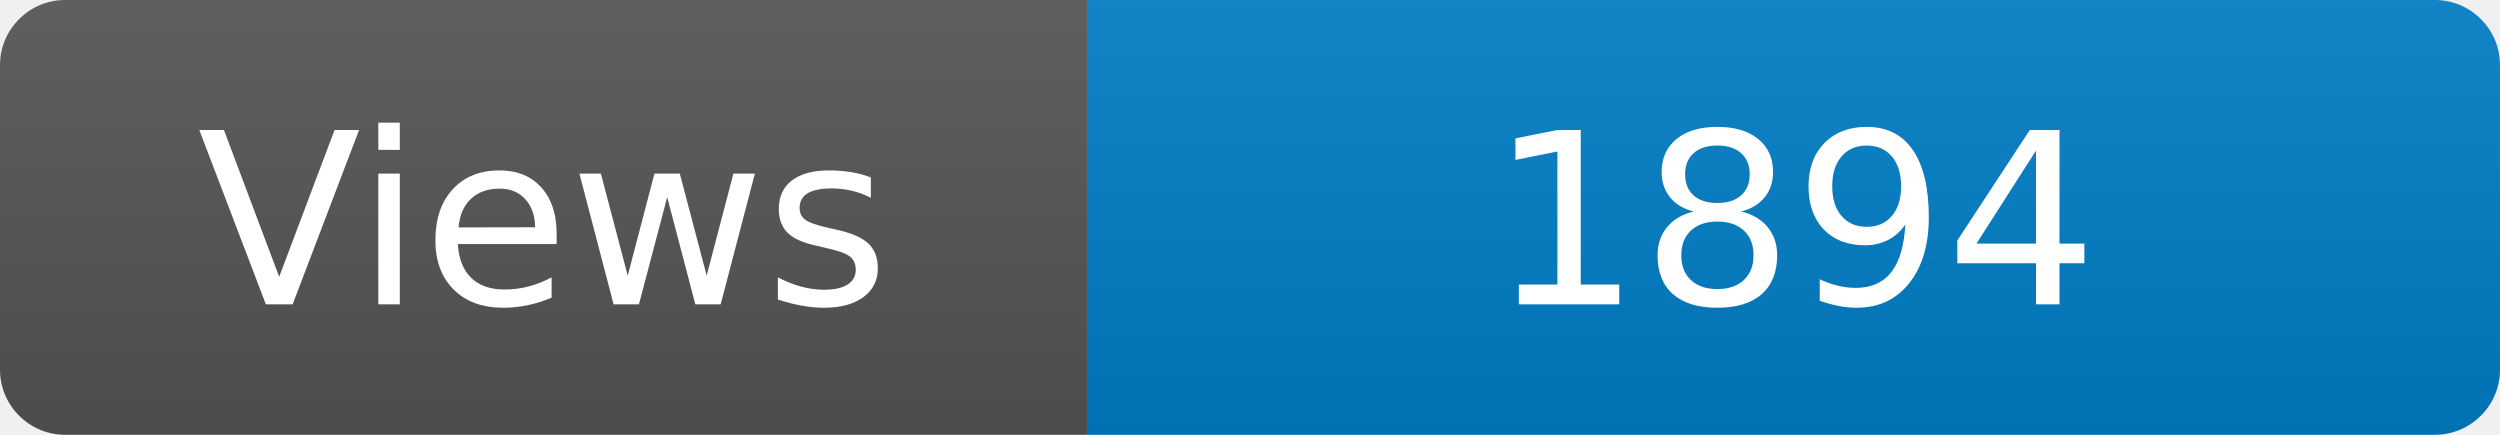
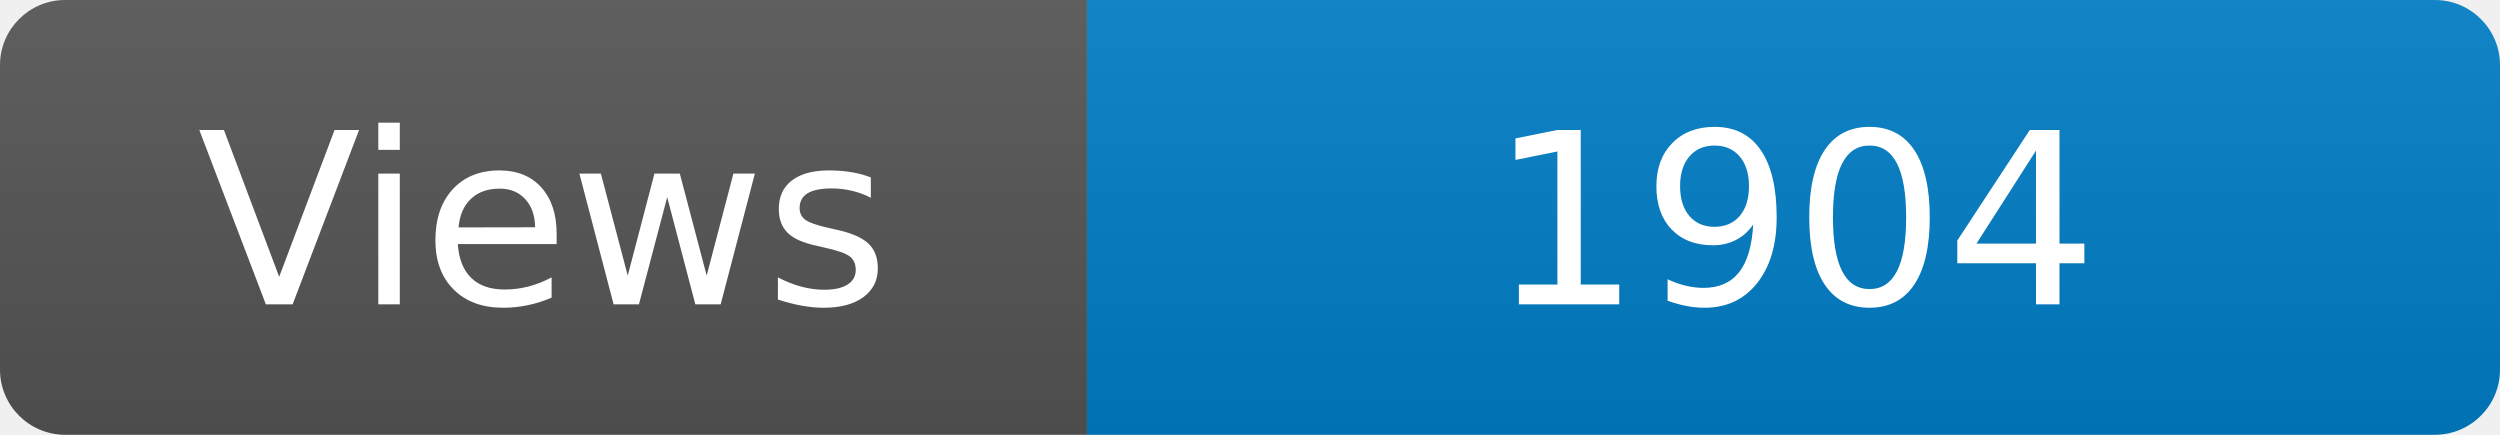
<svg xmlns="http://www.w3.org/2000/svg" width="115" height="20" role="img" aria-label="Maintained?: yes">
  <linearGradient id="s" x2="0" y2="100%">
    <stop offset="0" stop-color="#bbb" stop-opacity=".1" />
    <stop offset="1" stop-opacity=".1" />
  </linearGradient>
  <clipPath id="r">
    <rect width="115" height="20" rx="3" fill="#fff" />
  </clipPath>
  <g clip-path="url(#r)">
    <rect width="50" height="20" fill="#555" />
    <rect x="50" width="160" height="20" fill="#007ec6" />
    <rect width="115" height="20" fill="url(#s)" />
  </g>
  <g fill="#fff" text-anchor="middle" font-family="Verdana,Geneva,DejaVu Sans,sans-serif" font-size="110">
    <text x="250" y="140" transform="scale(.1)" fill="#fff">Views</text>
-     <text x="825" y="140" transform="scale(.1)" fill="#fff">1894</text>
+     <text x="825" y="140" transform="scale(.1)" fill="#fff">1904</text>
  </g>
</svg>
